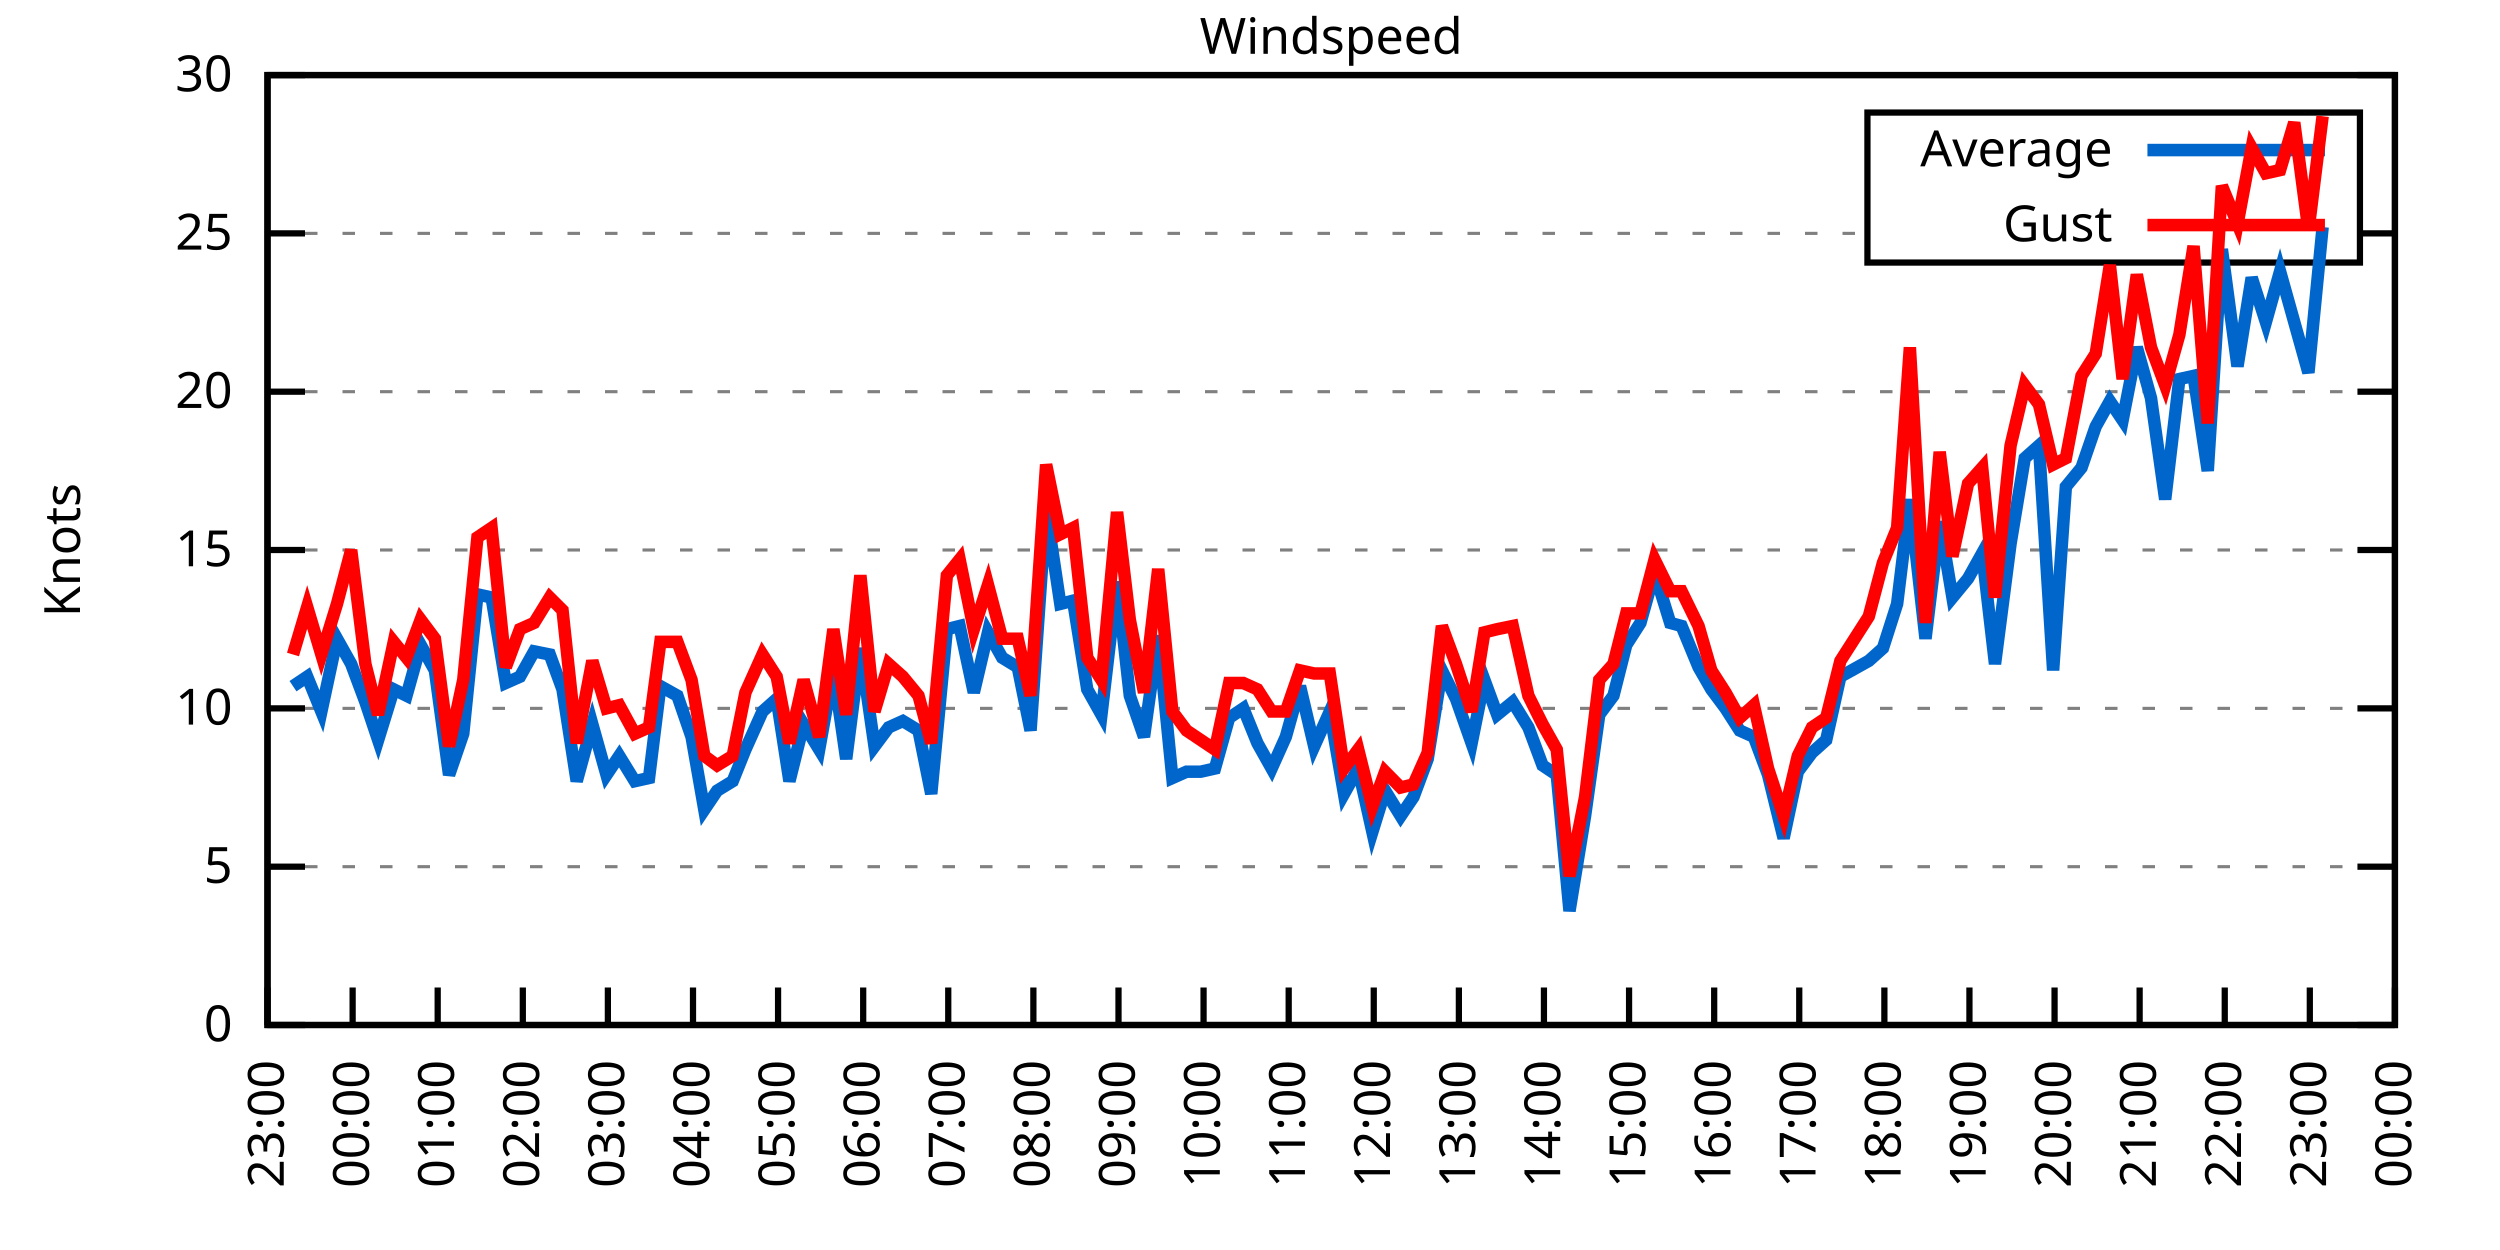
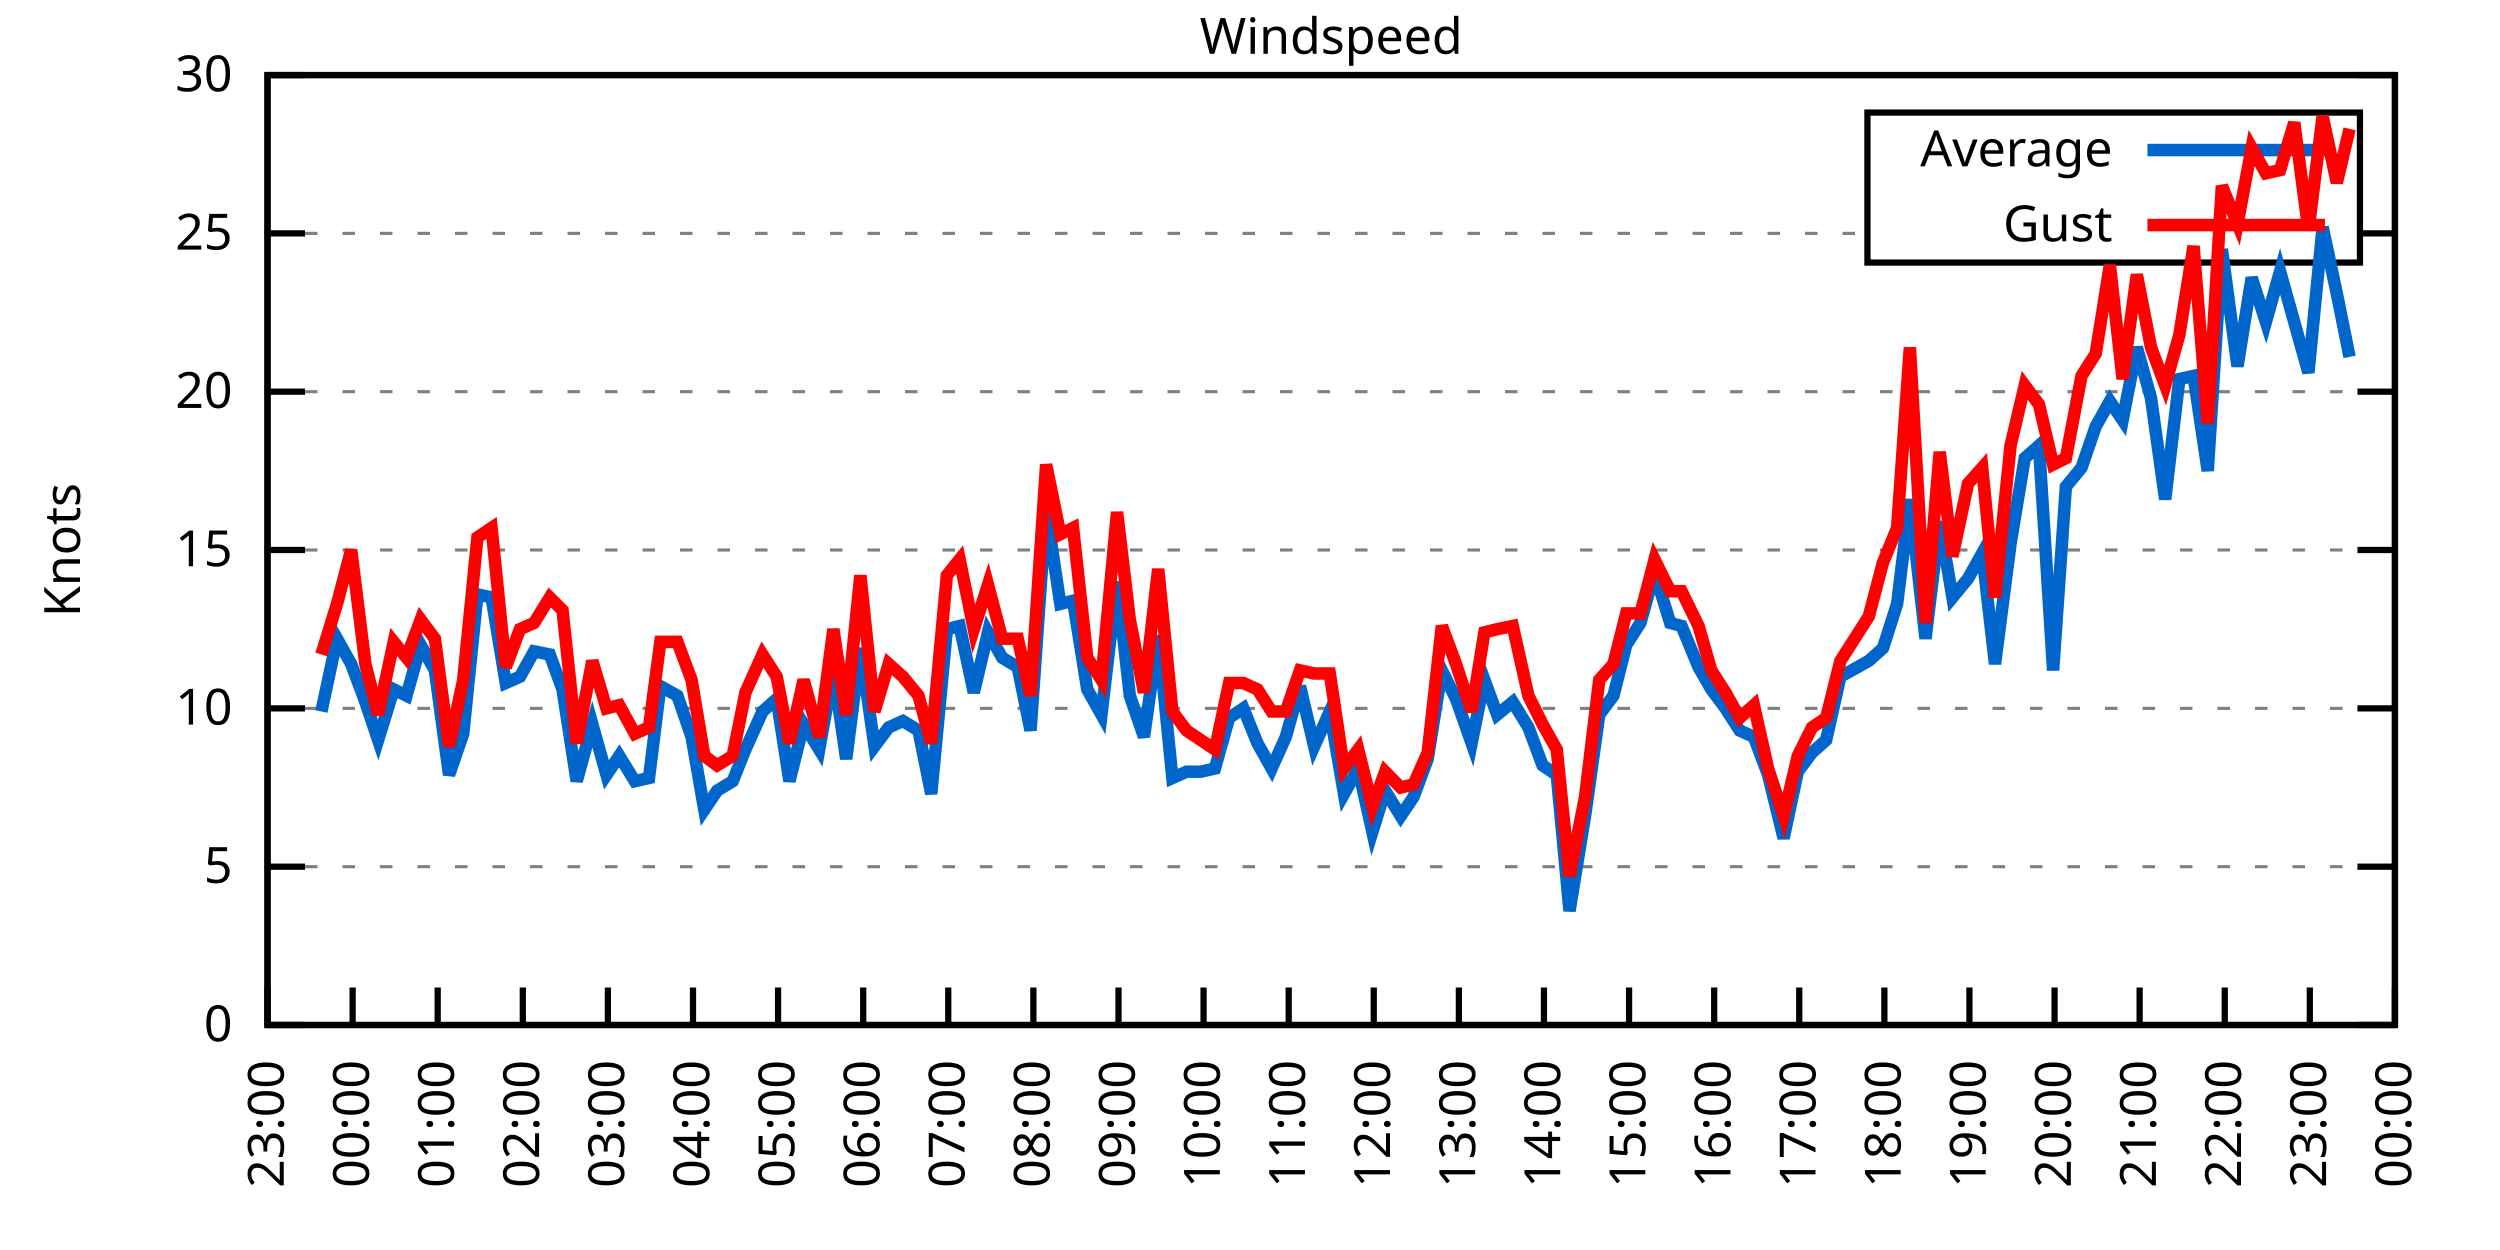
<svg xmlns="http://www.w3.org/2000/svg" xmlns:xlink="http://www.w3.org/1999/xlink" width="400" height="200" viewBox="0 0 400 200">
  <g id="gnuplot_canvas">
    <rect x="0" y="0" width="400" height="200" fill="none" />
    <defs>
      <circle id="gpDot" r="0.5" stroke-width="0.5" stroke="currentColor" />
      <path id="gpPt0" stroke-width="0.333" stroke="currentColor" d="M-1,0 h2 M0,-1 v2" />
      <path id="gpPt1" stroke-width="0.333" stroke="currentColor" d="M-1,-1 L1,1 M1,-1 L-1,1" />
      <path id="gpPt2" stroke-width="0.333" stroke="currentColor" d="M-1,0 L1,0 M0,-1 L0,1 M-1,-1 L1,1 M-1,1 L1,-1" />
      <rect id="gpPt3" stroke-width="0.333" stroke="currentColor" x="-1" y="-1" width="2" height="2" />
      <rect id="gpPt4" stroke-width="0.333" stroke="currentColor" fill="currentColor" x="-1" y="-1" width="2" height="2" />
      <circle id="gpPt5" stroke-width="0.333" stroke="currentColor" cx="0" cy="0" r="1" />
      <use xlink:href="#gpPt5" id="gpPt6" fill="currentColor" stroke="none" />
      <path id="gpPt7" stroke-width="0.333" stroke="currentColor" d="M0,-1.33 L-1.33,0.67 L1.33,0.67 z" />
      <use xlink:href="#gpPt7" id="gpPt8" fill="currentColor" stroke="none" />
      <use xlink:href="#gpPt7" id="gpPt9" stroke="currentColor" transform="rotate(180)" />
      <use xlink:href="#gpPt9" id="gpPt10" fill="currentColor" stroke="none" />
      <use xlink:href="#gpPt3" id="gpPt11" stroke="currentColor" transform="rotate(45)" />
      <use xlink:href="#gpPt11" id="gpPt12" fill="currentColor" stroke="none" />
      <path id="gpPt13" stroke-width="0.333" stroke="currentColor" d="M0,1.330 L1.265,0.411 L0.782,-1.067 L-0.782,-1.076 L-1.265,0.411 z" />
      <use xlink:href="#gpPt13" id="gpPt14" fill="currentColor" stroke="none" />
      <filter id="textbox" filterUnits="objectBoundingBox" x="0" y="0" height="1" width="1">
        <feFlood flood-color="white" flood-opacity="1" result="bgnd" />
        <feComposite in="SourceGraphic" in2="bgnd" operator="atop" />
      </filter>
      <filter id="greybox" filterUnits="objectBoundingBox" x="0" y="0" height="1" width="1">
        <feFlood flood-color="lightgrey" flood-opacity="1" result="grey" />
        <feComposite in="SourceGraphic" in2="grey" operator="atop" />
      </filter>
    </defs>
    <g fill="none" color="white" stroke="currentColor" stroke-width="1.00" stroke-linecap="butt" stroke-linejoin="miter">
</g>
    <g fill="none" color="black" stroke="currentColor" stroke-width="1.00" stroke-linecap="butt" stroke-linejoin="miter">
      <g stroke="none" shape-rendering="crispEdges">
        <polygon fill="rgb(255, 255, 255)" points="42.80,164.00 383.18,164.00 383.18,12.02 42.80,12.02 " />
      </g>
    </g>
    <g fill="none" color="black" stroke="currentColor" stroke-width="1.00" stroke-linecap="butt" stroke-linejoin="miter">
</g>
    <g fill="none" color="black" stroke="black" stroke-width="0.50" stroke-linecap="butt" stroke-linejoin="miter">
</g>
    <g fill="none" color="gray" stroke="currentColor" stroke-width="0.50" stroke-linecap="butt" stroke-linejoin="miter">
      <path stroke="gray" stroke-dasharray="2,4" class="gridline" d="M42.80,164.00 L383.19,164.00  " />
    </g>
    <g fill="none" color="gray" stroke="gray" stroke-width="1.00" stroke-linecap="butt" stroke-linejoin="miter">
</g>
    <g fill="none" color="black" stroke="currentColor" stroke-width="1.00" stroke-linecap="butt" stroke-linejoin="miter">
      <path stroke="black" d="M42.80,164.00 L48.80,164.00 M383.19,164.00 L377.19,164.00  " />
      <g transform="translate(37.20,166.60)" stroke="none" fill="black" font-family="Sans" font-size="8.00" text-anchor="end">
        <text>
          <tspan font-family="Sans"> 0</tspan>
        </text>
      </g>
    </g>
    <g fill="none" color="black" stroke="currentColor" stroke-width="1.00" stroke-linecap="butt" stroke-linejoin="miter">
</g>
    <g fill="none" color="black" stroke="black" stroke-width="0.50" stroke-linecap="butt" stroke-linejoin="miter">
</g>
    <g fill="none" color="gray" stroke="currentColor" stroke-width="0.50" stroke-linecap="butt" stroke-linejoin="miter">
      <path stroke="gray" stroke-dasharray="2,4" class="gridline" d="M42.80,138.67 L383.19,138.67  " />
    </g>
    <g fill="none" color="gray" stroke="gray" stroke-width="1.00" stroke-linecap="butt" stroke-linejoin="miter">
</g>
    <g fill="none" color="black" stroke="currentColor" stroke-width="1.00" stroke-linecap="butt" stroke-linejoin="miter">
      <path stroke="black" d="M42.80,138.67 L48.80,138.67 M383.19,138.67 L377.19,138.67  " />
      <g transform="translate(37.20,141.27)" stroke="none" fill="black" font-family="Sans" font-size="8.00" text-anchor="end">
        <text>
          <tspan font-family="Sans"> 5</tspan>
        </text>
      </g>
    </g>
    <g fill="none" color="black" stroke="currentColor" stroke-width="1.00" stroke-linecap="butt" stroke-linejoin="miter">
</g>
    <g fill="none" color="black" stroke="black" stroke-width="0.50" stroke-linecap="butt" stroke-linejoin="miter">
</g>
    <g fill="none" color="gray" stroke="currentColor" stroke-width="0.50" stroke-linecap="butt" stroke-linejoin="miter">
      <path stroke="gray" stroke-dasharray="2,4" class="gridline" d="M42.80,113.34 L383.19,113.34  " />
    </g>
    <g fill="none" color="gray" stroke="gray" stroke-width="1.00" stroke-linecap="butt" stroke-linejoin="miter">
</g>
    <g fill="none" color="black" stroke="currentColor" stroke-width="1.00" stroke-linecap="butt" stroke-linejoin="miter">
      <path stroke="black" d="M42.80,113.34 L48.80,113.34 M383.19,113.34 L377.19,113.34  " />
      <g transform="translate(37.20,115.94)" stroke="none" fill="black" font-family="Sans" font-size="8.00" text-anchor="end">
        <text>
          <tspan font-family="Sans"> 10</tspan>
        </text>
      </g>
    </g>
    <g fill="none" color="black" stroke="currentColor" stroke-width="1.00" stroke-linecap="butt" stroke-linejoin="miter">
</g>
    <g fill="none" color="black" stroke="black" stroke-width="0.50" stroke-linecap="butt" stroke-linejoin="miter">
</g>
    <g fill="none" color="gray" stroke="currentColor" stroke-width="0.50" stroke-linecap="butt" stroke-linejoin="miter">
      <path stroke="gray" stroke-dasharray="2,4" class="gridline" d="M42.80,88.00 L383.19,88.00  " />
    </g>
    <g fill="none" color="gray" stroke="gray" stroke-width="1.00" stroke-linecap="butt" stroke-linejoin="miter">
</g>
    <g fill="none" color="black" stroke="currentColor" stroke-width="1.00" stroke-linecap="butt" stroke-linejoin="miter">
      <path stroke="black" d="M42.80,88.00 L48.80,88.00 M383.19,88.00 L377.19,88.00  " />
      <g transform="translate(37.20,90.60)" stroke="none" fill="black" font-family="Sans" font-size="8.00" text-anchor="end">
        <text>
          <tspan font-family="Sans"> 15</tspan>
        </text>
      </g>
    </g>
    <g fill="none" color="black" stroke="currentColor" stroke-width="1.00" stroke-linecap="butt" stroke-linejoin="miter">
</g>
    <g fill="none" color="black" stroke="black" stroke-width="0.50" stroke-linecap="butt" stroke-linejoin="miter">
</g>
    <g fill="none" color="gray" stroke="currentColor" stroke-width="0.50" stroke-linecap="butt" stroke-linejoin="miter">
      <path stroke="gray" stroke-dasharray="2,4" class="gridline" d="M42.80,62.67 L383.19,62.67  " />
    </g>
    <g fill="none" color="gray" stroke="gray" stroke-width="1.00" stroke-linecap="butt" stroke-linejoin="miter">
</g>
    <g fill="none" color="black" stroke="currentColor" stroke-width="1.00" stroke-linecap="butt" stroke-linejoin="miter">
      <path stroke="black" d="M42.80,62.67 L48.80,62.67 M383.19,62.67 L377.19,62.67  " />
      <g transform="translate(37.20,65.27)" stroke="none" fill="black" font-family="Sans" font-size="8.00" text-anchor="end">
        <text>
          <tspan font-family="Sans"> 20</tspan>
        </text>
      </g>
    </g>
    <g fill="none" color="black" stroke="currentColor" stroke-width="1.00" stroke-linecap="butt" stroke-linejoin="miter">
</g>
    <g fill="none" color="black" stroke="black" stroke-width="0.50" stroke-linecap="butt" stroke-linejoin="miter">
</g>
    <g fill="none" color="gray" stroke="currentColor" stroke-width="0.50" stroke-linecap="butt" stroke-linejoin="miter">
      <path stroke="gray" stroke-dasharray="2,4" class="gridline" d="M42.80,37.34 L298.79,37.34 M377.59,37.34 L383.19,37.34  " />
    </g>
    <g fill="none" color="gray" stroke="gray" stroke-width="1.00" stroke-linecap="butt" stroke-linejoin="miter">
</g>
    <g fill="none" color="black" stroke="currentColor" stroke-width="1.00" stroke-linecap="butt" stroke-linejoin="miter">
      <path stroke="black" d="M42.80,37.34 L48.80,37.34 M383.19,37.34 L377.19,37.34  " />
      <g transform="translate(37.20,39.94)" stroke="none" fill="black" font-family="Sans" font-size="8.00" text-anchor="end">
        <text>
          <tspan font-family="Sans"> 25</tspan>
        </text>
      </g>
    </g>
    <g fill="none" color="black" stroke="currentColor" stroke-width="1.00" stroke-linecap="butt" stroke-linejoin="miter">
</g>
    <g fill="none" color="black" stroke="black" stroke-width="0.50" stroke-linecap="butt" stroke-linejoin="miter">
</g>
    <g fill="none" color="gray" stroke="currentColor" stroke-width="0.50" stroke-linecap="butt" stroke-linejoin="miter">
      <path stroke="gray" stroke-dasharray="2,4" class="gridline" d="M42.80,12.01 L383.19,12.01  " />
    </g>
    <g fill="none" color="gray" stroke="gray" stroke-width="1.00" stroke-linecap="butt" stroke-linejoin="miter">
</g>
    <g fill="none" color="black" stroke="currentColor" stroke-width="1.00" stroke-linecap="butt" stroke-linejoin="miter">
      <path stroke="black" d="M42.80,12.01 L48.80,12.01 M383.19,12.01 L377.19,12.01  " />
      <g transform="translate(37.20,14.61)" stroke="none" fill="black" font-family="Sans" font-size="8.00" text-anchor="end">
        <text>
          <tspan font-family="Sans"> 30</tspan>
        </text>
      </g>
    </g>
    <g fill="none" color="black" stroke="currentColor" stroke-width="1.00" stroke-linecap="butt" stroke-linejoin="miter">
      <path stroke="black" d="M42.80,164.00 L42.80,158.00  " />
      <g transform="translate(45.40,169.60) rotate(270.00)" stroke="none" fill="black" font-family="Sans" font-size="8.00" text-anchor="end">
        <text>
          <tspan font-family="Sans">23:00</tspan>
        </text>
      </g>
    </g>
    <g fill="none" color="black" stroke="currentColor" stroke-width="1.00" stroke-linecap="butt" stroke-linejoin="miter">
      <path stroke="black" d="M56.42,164.00 L56.42,158.00  " />
      <g transform="translate(59.02,169.60) rotate(270.00)" stroke="none" fill="black" font-family="Sans" font-size="8.00" text-anchor="end">
        <text>
          <tspan font-family="Sans">00:00</tspan>
        </text>
      </g>
    </g>
    <g fill="none" color="black" stroke="currentColor" stroke-width="1.00" stroke-linecap="butt" stroke-linejoin="miter">
      <path stroke="black" d="M70.03,164.00 L70.03,158.00  " />
      <g transform="translate(72.63,169.60) rotate(270.00)" stroke="none" fill="black" font-family="Sans" font-size="8.00" text-anchor="end">
        <text>
          <tspan font-family="Sans">01:00</tspan>
        </text>
      </g>
    </g>
    <g fill="none" color="black" stroke="currentColor" stroke-width="1.00" stroke-linecap="butt" stroke-linejoin="miter">
      <path stroke="black" d="M83.65,164.00 L83.65,158.00  " />
      <g transform="translate(86.25,169.60) rotate(270.00)" stroke="none" fill="black" font-family="Sans" font-size="8.00" text-anchor="end">
        <text>
          <tspan font-family="Sans">02:00</tspan>
        </text>
      </g>
    </g>
    <g fill="none" color="black" stroke="currentColor" stroke-width="1.00" stroke-linecap="butt" stroke-linejoin="miter">
      <path stroke="black" d="M97.26,164.00 L97.26,158.00  " />
      <g transform="translate(99.86,169.60) rotate(270.00)" stroke="none" fill="black" font-family="Sans" font-size="8.00" text-anchor="end">
        <text>
          <tspan font-family="Sans">03:00</tspan>
        </text>
      </g>
    </g>
    <g fill="none" color="black" stroke="currentColor" stroke-width="1.00" stroke-linecap="butt" stroke-linejoin="miter">
      <path stroke="black" d="M110.88,164.00 L110.88,158.00  " />
      <g transform="translate(113.48,169.60) rotate(270.00)" stroke="none" fill="black" font-family="Sans" font-size="8.00" text-anchor="end">
        <text>
          <tspan font-family="Sans">04:00</tspan>
        </text>
      </g>
    </g>
    <g fill="none" color="black" stroke="currentColor" stroke-width="1.00" stroke-linecap="butt" stroke-linejoin="miter">
      <path stroke="black" d="M124.49,164.00 L124.49,158.00  " />
      <g transform="translate(127.09,169.60) rotate(270.00)" stroke="none" fill="black" font-family="Sans" font-size="8.00" text-anchor="end">
        <text>
          <tspan font-family="Sans">05:00</tspan>
        </text>
      </g>
    </g>
    <g fill="none" color="black" stroke="currentColor" stroke-width="1.00" stroke-linecap="butt" stroke-linejoin="miter">
      <path stroke="black" d="M138.11,164.00 L138.11,158.00  " />
      <g transform="translate(140.71,169.60) rotate(270.00)" stroke="none" fill="black" font-family="Sans" font-size="8.00" text-anchor="end">
        <text>
          <tspan font-family="Sans">06:00</tspan>
        </text>
      </g>
    </g>
    <g fill="none" color="black" stroke="currentColor" stroke-width="1.00" stroke-linecap="butt" stroke-linejoin="miter">
      <path stroke="black" d="M151.72,164.00 L151.72,158.00  " />
      <g transform="translate(154.32,169.60) rotate(270.00)" stroke="none" fill="black" font-family="Sans" font-size="8.00" text-anchor="end">
        <text>
          <tspan font-family="Sans">07:00</tspan>
        </text>
      </g>
    </g>
    <g fill="none" color="black" stroke="currentColor" stroke-width="1.00" stroke-linecap="butt" stroke-linejoin="miter">
      <path stroke="black" d="M165.34,164.00 L165.34,158.00  " />
      <g transform="translate(167.94,169.60) rotate(270.00)" stroke="none" fill="black" font-family="Sans" font-size="8.00" text-anchor="end">
        <text>
          <tspan font-family="Sans">08:00</tspan>
        </text>
      </g>
    </g>
    <g fill="none" color="black" stroke="currentColor" stroke-width="1.00" stroke-linecap="butt" stroke-linejoin="miter">
      <path stroke="black" d="M178.96,164.00 L178.96,158.00  " />
      <g transform="translate(181.56,169.60) rotate(270.00)" stroke="none" fill="black" font-family="Sans" font-size="8.00" text-anchor="end">
        <text>
          <tspan font-family="Sans">09:00</tspan>
        </text>
      </g>
    </g>
    <g fill="none" color="black" stroke="currentColor" stroke-width="1.00" stroke-linecap="butt" stroke-linejoin="miter">
      <path stroke="black" d="M192.57,164.00 L192.57,158.00  " />
      <g transform="translate(195.17,169.60) rotate(270.00)" stroke="none" fill="black" font-family="Sans" font-size="8.00" text-anchor="end">
        <text>
          <tspan font-family="Sans">10:00</tspan>
        </text>
      </g>
    </g>
    <g fill="none" color="black" stroke="currentColor" stroke-width="1.00" stroke-linecap="butt" stroke-linejoin="miter">
      <path stroke="black" d="M206.19,164.00 L206.19,158.00  " />
      <g transform="translate(208.79,169.60) rotate(270.00)" stroke="none" fill="black" font-family="Sans" font-size="8.00" text-anchor="end">
        <text>
          <tspan font-family="Sans">11:00</tspan>
        </text>
      </g>
    </g>
    <g fill="none" color="black" stroke="currentColor" stroke-width="1.00" stroke-linecap="butt" stroke-linejoin="miter">
      <path stroke="black" d="M219.80,164.00 L219.80,158.00  " />
      <g transform="translate(222.40,169.60) rotate(270.00)" stroke="none" fill="black" font-family="Sans" font-size="8.00" text-anchor="end">
        <text>
          <tspan font-family="Sans">12:00</tspan>
        </text>
      </g>
    </g>
    <g fill="none" color="black" stroke="currentColor" stroke-width="1.00" stroke-linecap="butt" stroke-linejoin="miter">
      <path stroke="black" d="M233.42,164.00 L233.42,158.00  " />
      <g transform="translate(236.02,169.60) rotate(270.00)" stroke="none" fill="black" font-family="Sans" font-size="8.00" text-anchor="end">
        <text>
          <tspan font-family="Sans">13:00</tspan>
        </text>
      </g>
    </g>
    <g fill="none" color="black" stroke="currentColor" stroke-width="1.00" stroke-linecap="butt" stroke-linejoin="miter">
      <path stroke="black" d="M247.03,164.00 L247.03,158.00  " />
      <g transform="translate(249.63,169.60) rotate(270.00)" stroke="none" fill="black" font-family="Sans" font-size="8.00" text-anchor="end">
        <text>
          <tspan font-family="Sans">14:00</tspan>
        </text>
      </g>
    </g>
    <g fill="none" color="black" stroke="currentColor" stroke-width="1.00" stroke-linecap="butt" stroke-linejoin="miter">
      <path stroke="black" d="M260.65,164.00 L260.65,158.00  " />
      <g transform="translate(263.25,169.60) rotate(270.00)" stroke="none" fill="black" font-family="Sans" font-size="8.00" text-anchor="end">
        <text>
          <tspan font-family="Sans">15:00</tspan>
        </text>
      </g>
    </g>
    <g fill="none" color="black" stroke="currentColor" stroke-width="1.00" stroke-linecap="butt" stroke-linejoin="miter">
      <path stroke="black" d="M274.27,164.00 L274.27,158.00  " />
      <g transform="translate(276.87,169.60) rotate(270.00)" stroke="none" fill="black" font-family="Sans" font-size="8.00" text-anchor="end">
        <text>
          <tspan font-family="Sans">16:00</tspan>
        </text>
      </g>
    </g>
    <g fill="none" color="black" stroke="currentColor" stroke-width="1.00" stroke-linecap="butt" stroke-linejoin="miter">
      <path stroke="black" d="M287.88,164.00 L287.88,158.00  " />
      <g transform="translate(290.48,169.60) rotate(270.00)" stroke="none" fill="black" font-family="Sans" font-size="8.00" text-anchor="end">
        <text>
          <tspan font-family="Sans">17:00</tspan>
        </text>
      </g>
    </g>
    <g fill="none" color="black" stroke="currentColor" stroke-width="1.00" stroke-linecap="butt" stroke-linejoin="miter">
      <path stroke="black" d="M301.50,164.00 L301.50,158.00  " />
      <g transform="translate(304.10,169.60) rotate(270.00)" stroke="none" fill="black" font-family="Sans" font-size="8.00" text-anchor="end">
        <text>
          <tspan font-family="Sans">18:00</tspan>
        </text>
      </g>
    </g>
    <g fill="none" color="black" stroke="currentColor" stroke-width="1.00" stroke-linecap="butt" stroke-linejoin="miter">
      <path stroke="black" d="M315.11,164.00 L315.11,158.00  " />
      <g transform="translate(317.71,169.60) rotate(270.00)" stroke="none" fill="black" font-family="Sans" font-size="8.00" text-anchor="end">
        <text>
          <tspan font-family="Sans">19:00</tspan>
        </text>
      </g>
    </g>
    <g fill="none" color="black" stroke="currentColor" stroke-width="1.00" stroke-linecap="butt" stroke-linejoin="miter">
      <path stroke="black" d="M328.73,164.00 L328.73,158.00  " />
      <g transform="translate(331.33,169.60) rotate(270.00)" stroke="none" fill="black" font-family="Sans" font-size="8.00" text-anchor="end">
        <text>
          <tspan font-family="Sans">20:00</tspan>
        </text>
      </g>
    </g>
    <g fill="none" color="black" stroke="currentColor" stroke-width="1.00" stroke-linecap="butt" stroke-linejoin="miter">
      <path stroke="black" d="M342.34,164.00 L342.34,158.00  " />
      <g transform="translate(344.94,169.60) rotate(270.00)" stroke="none" fill="black" font-family="Sans" font-size="8.00" text-anchor="end">
        <text>
          <tspan font-family="Sans">21:00</tspan>
        </text>
      </g>
    </g>
    <g fill="none" color="black" stroke="currentColor" stroke-width="1.00" stroke-linecap="butt" stroke-linejoin="miter">
      <path stroke="black" d="M355.96,164.00 L355.96,158.00  " />
      <g transform="translate(358.56,169.60) rotate(270.00)" stroke="none" fill="black" font-family="Sans" font-size="8.00" text-anchor="end">
        <text>
          <tspan font-family="Sans">22:00</tspan>
        </text>
      </g>
    </g>
    <g fill="none" color="black" stroke="currentColor" stroke-width="1.00" stroke-linecap="butt" stroke-linejoin="miter">
      <path stroke="black" d="M369.57,164.00 L369.57,158.00  " />
      <g transform="translate(372.17,169.60) rotate(270.00)" stroke="none" fill="black" font-family="Sans" font-size="8.00" text-anchor="end">
        <text>
          <tspan font-family="Sans">23:00</tspan>
        </text>
      </g>
    </g>
    <g fill="none" color="black" stroke="currentColor" stroke-width="1.00" stroke-linecap="butt" stroke-linejoin="miter">
      <path stroke="black" d="M383.19,164.00 L383.19,158.00  " />
      <g transform="translate(385.79,169.60) rotate(270.00)" stroke="none" fill="black" font-family="Sans" font-size="8.00" text-anchor="end">
        <text>
          <tspan font-family="Sans">00:00</tspan>
        </text>
      </g>
    </g>
    <g fill="none" color="black" stroke="currentColor" stroke-width="1.00" stroke-linecap="butt" stroke-linejoin="miter">
</g>
    <g fill="none" color="black" stroke="currentColor" stroke-width="1.00" stroke-linecap="butt" stroke-linejoin="miter">
      <path stroke="black" d="M42.80,12.01 L42.80,164.00 L383.19,164.00 L383.19,12.01 L42.80,12.01 Z  " />
    </g>
    <g fill="none" color="black" stroke="currentColor" stroke-width="1.00" stroke-linecap="butt" stroke-linejoin="miter">
</g>
    <g fill="none" color="black" stroke="currentColor" stroke-width="1.00" stroke-linecap="butt" stroke-linejoin="miter">
      <path stroke="black" d="M298.79,42.01 L298.79,18.01 L377.59,18.01 L377.59,42.01 L298.79,42.01 Z  " />
    </g>
    <g id="Windspeed_plot_1">
      <g fill="none" color="white" stroke="black" stroke-width="2.00" stroke-linecap="butt" stroke-linejoin="miter">
</g>
      <g fill="none" color="black" stroke="currentColor" stroke-width="2.00" stroke-linecap="butt" stroke-linejoin="miter">
        <g transform="translate(337.99,26.61)" stroke="none" fill="black" font-family="Sans" font-size="8.00" text-anchor="end">
          <text>
            <tspan font-family="Sans">Average</tspan>
          </text>
        </g>
      </g>
      <g fill="none" color="black" stroke="currentColor" stroke-width="2.00" stroke-linecap="butt" stroke-linejoin="miter">
-         <path stroke="rgb(  0, 102, 204)" d="M343.59,24.01 L371.99,24.01 M46.88,109.79 L49.15,108.27 L51.42,113.84 L53.92,102.19 L56.19,106.24 L58.46,112.32   L60.50,118.40 L63.00,110.30 L65.04,111.31 L67.31,103.20 L69.58,107.26 L71.85,123.98 L74.12,117.39 L76.39,95.10   L78.65,95.60 L80.92,109.28 L83.19,108.27 L85.46,104.22 L87.96,104.72 L90.00,110.30 L92.27,124.99 L94.77,115.87   L97.04,123.98 L99.08,120.94 L101.57,124.99 L103.84,124.48 L105.66,109.79 L108.38,111.31 L110.65,117.90 L112.69,129.55   L114.74,126.51 L117.23,124.99 L119.27,119.92 L122.00,113.84 L124.27,111.82 L126.31,124.99 L128.58,115.87 L131.07,119.92   L133.34,107.26 L135.39,121.44 L137.66,103.71 L139.92,119.42 L142.19,116.38 L144.46,115.36 L146.96,116.88 L149.00,127.02   L151.50,100.67 L153.54,100.16 L155.81,110.80 L158.08,101.18 L160.35,105.23 L162.84,106.75 L164.89,116.88 L167.38,81.42   L169.65,96.62 L171.69,96.11 L173.96,110.30 L176.23,114.35 L178.73,93.07 L180.77,111.31 L183.04,117.90 L185.31,101.68   L187.58,124.48 L189.85,123.47 L192.12,123.47 L194.39,122.96 L196.66,114.86 L198.93,113.34 L201.19,118.91 L203.46,122.96   L205.73,117.90 L208.00,109.79 L210.27,119.42 L212.77,113.84 L215.04,127.02 L217.31,122.96 L219.58,133.10 L221.62,126.51   L224.11,130.56 L226.16,127.52 L228.43,121.44 L230.70,107.26 L232.96,111.82 L235.46,118.91 L237.50,108.78 L239.55,114.35   L242.04,112.32 L244.54,116.38 L246.81,122.46 L249.08,123.98 L251.12,145.76 L253.61,130.56 L255.88,114.35 L258.15,111.31   L260.20,103.20 L262.47,99.66 L264.73,91.55 L267.23,99.66 L269.05,100.16 L271.77,106.75 L273.81,110.30 L276.08,113.34   L278.35,116.88 L280.62,117.90 L282.89,123.98 L285.38,134.11 L287.65,123.47 L289.92,120.43 L292.19,118.40 L294.46,108.27   L299.00,105.74 L301.27,103.71 L303.54,96.62 L305.58,79.90 L308.08,102.19 L310.35,83.45 L312.39,95.60 L314.89,92.56   L317.15,88.51 L319.20,106.24 L321.69,86.99 L323.96,73.31 L326.23,71.29 L328.50,107.26 L330.54,77.87 L333.04,74.83   L335.31,68.25 L337.58,64.19 L339.62,67.23 L341.89,55.58 L344.16,63.69 L346.43,79.90 L348.70,60.65 L350.97,60.14   L353.24,75.34 L355.50,39.87 L358.00,58.62 L360.27,44.43 L362.54,51.53 L364.81,43.42 L367.08,51.53 L369.35,59.63   L371.62,36.33  " />
+         <path stroke="rgb(  0, 102, 204)" d="M343.59,24.01 L371.99,24.01 M51.42,113.84 L53.92,102.19 L56.19,106.24 L58.46,112.32 L60.50,118.40 L63.00,110.30   L65.04,111.31 L67.31,103.20 L69.58,107.26 L71.85,123.98 L74.12,117.39 L76.39,95.10 L78.65,95.60 L80.92,109.28   L83.19,108.27 L85.46,104.22 L87.96,104.72 L90.00,110.30 L92.27,124.99 L94.77,115.87 L97.04,123.98 L99.08,120.94   L101.57,124.99 L103.84,124.48 L105.66,109.79 L108.38,111.31 L110.65,117.90 L112.69,129.55 L114.74,126.51 L117.23,124.99   L119.27,119.92 L122.00,113.84 L124.27,111.82 L126.31,124.99 L128.58,115.87 L131.07,119.92 L133.34,107.26 L135.39,121.44   L137.66,103.71 L139.92,119.42 L142.19,116.38 L144.46,115.36 L146.96,116.88 L149.00,127.02 L151.50,100.67 L153.54,100.16   L155.81,110.80 L158.08,101.18 L160.35,105.23 L162.84,106.75 L164.89,116.88 L167.38,81.42 L169.65,96.62 L171.69,96.11   L173.96,110.30 L176.23,114.35 L178.73,93.07 L180.77,111.31 L183.04,117.90 L185.31,101.68 L187.58,124.48 L189.85,123.47   L192.12,123.47 L194.39,122.96 L196.66,114.86 L198.93,113.34 L201.19,118.91 L203.46,122.96 L205.73,117.90 L208.00,109.79   L210.27,119.42 L212.77,113.84 L215.04,127.02 L217.31,122.96 L219.58,133.10 L221.62,126.51 L224.11,130.56 L226.16,127.52   L228.43,121.44 L230.70,107.26 L232.96,111.82 L235.46,118.91 L237.50,108.78 L239.55,114.35 L242.04,112.32 L244.54,116.38   L246.81,122.46 L249.08,123.98 L251.12,145.76 L253.61,130.56 L255.88,114.35 L258.15,111.31 L260.20,103.20 L262.47,99.66   L264.73,91.55 L267.23,99.66 L269.05,100.16 L271.77,106.75 L273.81,110.30 L276.08,113.34 L278.35,116.88 L280.62,117.90   L282.89,123.98 L285.38,134.11 L287.65,123.47 L289.92,120.43 L292.19,118.40 L294.46,108.27 L299.00,105.74 L301.27,103.71   L303.54,96.62 L305.58,79.90 L308.08,102.19 L310.35,83.45 L312.39,95.60 L314.89,92.56 L317.15,88.51 L319.20,106.24   L321.69,86.99 L323.96,73.31 L326.23,71.29 L328.50,107.26 L330.54,77.87 L333.04,74.83 L335.31,68.25 L337.58,64.19   L339.62,67.23 L341.89,55.58 L344.16,63.69 L346.43,79.90 L348.70,60.65 L350.97,60.14 L353.24,75.34 L355.50,39.87   L358.00,58.62 L360.27,44.43 L362.54,51.53 L364.81,43.42 L367.08,51.53 L369.35,59.63 L371.62,36.33 L373.89,46.97   L375.93,57.10  " />
      </g>
    </g>
    <g id="Windspeed_plot_2">
      <g fill="none" color="black" stroke="currentColor" stroke-width="2.00" stroke-linecap="butt" stroke-linejoin="miter">
        <g transform="translate(337.99,38.61)" stroke="none" fill="black" font-family="Sans" font-size="8.00" text-anchor="end">
          <text>
            <tspan font-family="Sans">Gust</tspan>
          </text>
        </g>
      </g>
      <g fill="none" color="black" stroke="currentColor" stroke-width="2.00" stroke-linecap="butt" stroke-linejoin="miter">
-         <path stroke="rgb(255,   0,   0)" d="M343.59,36.01 L371.99,36.01 M46.88,104.72 L49.15,97.12 L51.42,104.72 L53.92,96.62 L56.19,88.00 L58.46,106.24   L60.50,114.35 L63.00,102.70 L65.04,105.23 L67.31,99.15 L69.58,102.19 L71.85,119.42 L74.12,108.78 L76.39,85.98   L78.65,84.46 L80.92,106.75 L83.19,100.67 L85.46,99.66 L87.96,95.60 L90.00,97.63 L92.27,118.91 L94.77,105.74   L97.04,113.34 L99.08,112.83 L101.57,117.39 L103.84,116.38 L105.66,102.70 L108.38,102.70 L110.65,108.78 L112.69,120.94   L114.74,122.46 L117.23,120.94 L119.27,110.80 L122.00,104.72 L124.27,108.27 L126.31,118.91 L128.58,108.78 L131.07,117.90   L133.34,100.67 L135.39,114.35 L137.66,92.06 L139.92,113.84 L142.19,106.24 L144.46,108.27 L146.96,111.31 L149.00,118.91   L151.50,92.06 L153.54,89.52 L155.81,100.67 L158.08,93.58 L160.35,102.19 L162.84,102.19 L164.89,111.31 L167.38,74.33   L169.65,85.47 L171.69,84.46 L173.96,105.23 L176.23,108.78 L178.73,81.93 L180.77,99.15 L183.04,110.80 L185.31,91.04   L187.58,113.84 L189.85,116.88 L192.12,118.40 L194.39,119.92 L196.66,109.28 L198.93,109.28 L201.19,110.30 L203.46,113.84   L205.73,113.84 L208.00,107.26 L210.27,107.76 L212.77,107.76 L215.04,122.96 L217.31,119.92 L219.58,129.04 L221.62,123.47   L224.11,126.00 L226.16,125.50 L228.43,120.43 L230.70,100.16 L232.96,106.24 L235.46,113.84 L237.50,101.18 L239.55,100.67   L242.04,100.16 L244.54,111.31 L246.81,115.87 L249.08,119.92 L251.12,140.19 L253.61,127.52 L255.88,108.78 L258.15,106.24   L260.20,98.14 L262.47,98.14 L264.73,89.52 L267.23,94.59 L269.05,94.59 L271.77,100.16 L273.81,107.26 L276.08,110.80   L278.35,114.86 L280.62,112.83 L282.89,122.96 L285.38,130.56 L287.65,120.94 L289.92,116.38 L292.19,114.86 L294.46,105.74   L299.00,98.64 L301.27,90.03 L303.54,84.46 L305.58,55.58 L308.08,99.66 L310.35,72.30 L312.39,89.02 L314.89,77.37   L317.15,74.83 L319.20,95.60 L321.69,71.29 L323.96,61.66 L326.23,64.70 L328.50,74.33 L330.54,73.31 L333.04,60.14   L335.31,56.59 L337.58,42.41 L339.62,60.65 L341.89,43.93 L344.16,55.58 L346.43,61.66 L348.70,53.55 L350.97,39.37   L353.24,67.74 L355.50,29.74 L358.00,35.82 L360.27,23.66 L362.54,27.72 L364.81,27.21 L367.08,19.61 L369.35,36.84   L371.62,18.60  " />
+         <path stroke="rgb(255,   0,   0)" d="M343.59,36.01 L371.99,36.01 M51.42,104.72 L53.92,96.62 L56.19,88.00 L58.46,106.24 L60.50,114.35 L63.00,102.70   L65.04,105.23 L67.31,99.15 L69.58,102.19 L71.85,119.42 L74.12,108.78 L76.39,85.98 L78.65,84.46 L80.92,106.75   L83.19,100.67 L85.46,99.66 L87.96,95.60 L90.00,97.63 L92.27,118.91 L94.77,105.74 L97.04,113.34 L99.08,112.83   L101.57,117.39 L103.84,116.38 L105.66,102.70 L108.38,102.70 L110.65,108.78 L112.69,120.94 L114.74,122.46 L117.23,120.94   L119.27,110.80 L122.00,104.72 L124.27,108.27 L126.31,118.91 L128.58,108.78 L131.07,117.90 L133.34,100.67 L135.39,114.35   L137.66,92.06 L139.92,113.84 L142.19,106.24 L144.46,108.27 L146.96,111.31 L149.00,118.91 L151.50,92.06 L153.54,89.52   L155.81,100.67 L158.08,93.58 L160.35,102.19 L162.84,102.19 L164.89,111.31 L167.38,74.33 L169.65,85.47 L171.69,84.46   L173.96,105.23 L176.23,108.78 L178.73,81.93 L180.77,99.15 L183.04,110.80 L185.31,91.04 L187.58,113.84 L189.85,116.88   L192.12,118.40 L194.39,119.92 L196.66,109.28 L198.93,109.28 L201.19,110.30 L203.46,113.84 L205.73,113.84 L208.00,107.26   L210.27,107.76 L212.77,107.76 L215.04,122.96 L217.31,119.92 L219.58,129.04 L221.62,123.47 L224.11,126.00 L226.16,125.50   L228.43,120.43 L230.70,100.16 L232.96,106.24 L235.46,113.84 L237.50,101.18 L239.55,100.67 L242.04,100.16 L244.54,111.31   L246.81,115.87 L249.08,119.92 L251.12,140.19 L253.61,127.52 L255.88,108.78 L258.15,106.24 L260.20,98.14 L262.47,98.14   L264.73,89.52 L267.23,94.59 L269.05,94.59 L271.77,100.16 L273.81,107.26 L276.08,110.80 L278.35,114.86 L280.62,112.83   L282.89,122.96 L285.38,130.56 L287.65,120.94 L289.92,116.38 L292.19,114.86 L294.46,105.74 L299.00,98.64 L301.27,90.03   L303.54,84.46 L305.58,55.58 L308.08,99.66 L310.35,72.30 L312.39,89.02 L314.89,77.37 L317.15,74.83 L319.20,95.60   L321.69,71.29 L323.96,61.66 L326.23,64.70 L328.50,74.33 L330.54,73.31 L333.04,60.14 L335.31,56.59 L337.58,42.41   L339.62,60.65 L341.89,43.93 L344.16,55.58 L346.43,61.66 L348.70,53.55 L350.97,39.37 L353.24,67.74 L355.50,29.74   L358.00,35.82 L360.27,23.66 L362.54,27.72 L364.81,27.21 L367.08,19.61 L369.35,36.84 L371.62,18.60 L373.89,29.24   L375.93,20.62  " />
      </g>
    </g>
    <g fill="none" color="black" stroke="currentColor" stroke-width="2.00" stroke-linecap="butt" stroke-linejoin="miter">
</g>
    <g fill="none" color="black" stroke="black" stroke-width="1.00" stroke-linecap="butt" stroke-linejoin="miter">
</g>
    <g fill="none" color="black" stroke="currentColor" stroke-width="1.00" stroke-linecap="butt" stroke-linejoin="miter">
      <path stroke="black" d="M42.80,12.01 L42.80,164.00 L383.19,164.00 L383.19,12.01 L42.80,12.01 Z  " />
      <g transform="translate(12.80,88.01) rotate(270.00)" stroke="none" fill="black" font-family="Sans" font-size="8.00" text-anchor="middle">
        <text>
          <tspan font-family="Sans">Knots</tspan>
        </text>
      </g>
    </g>
    <g fill="none" color="black" stroke="currentColor" stroke-width="1.00" stroke-linecap="butt" stroke-linejoin="miter">
</g>
    <g fill="none" color="black" stroke="currentColor" stroke-width="1.00" stroke-linecap="butt" stroke-linejoin="miter">
      <g transform="translate(212.99,8.61)" stroke="none" fill="black" font-family="Sans" font-size="8.00" text-anchor="middle">
        <text>
          <tspan font-family="Sans">Windspeed</tspan>
        </text>
      </g>
    </g>
    <g fill="none" color="black" stroke="currentColor" stroke-width="1.00" stroke-linecap="butt" stroke-linejoin="miter">
</g>
  </g>
</svg>
